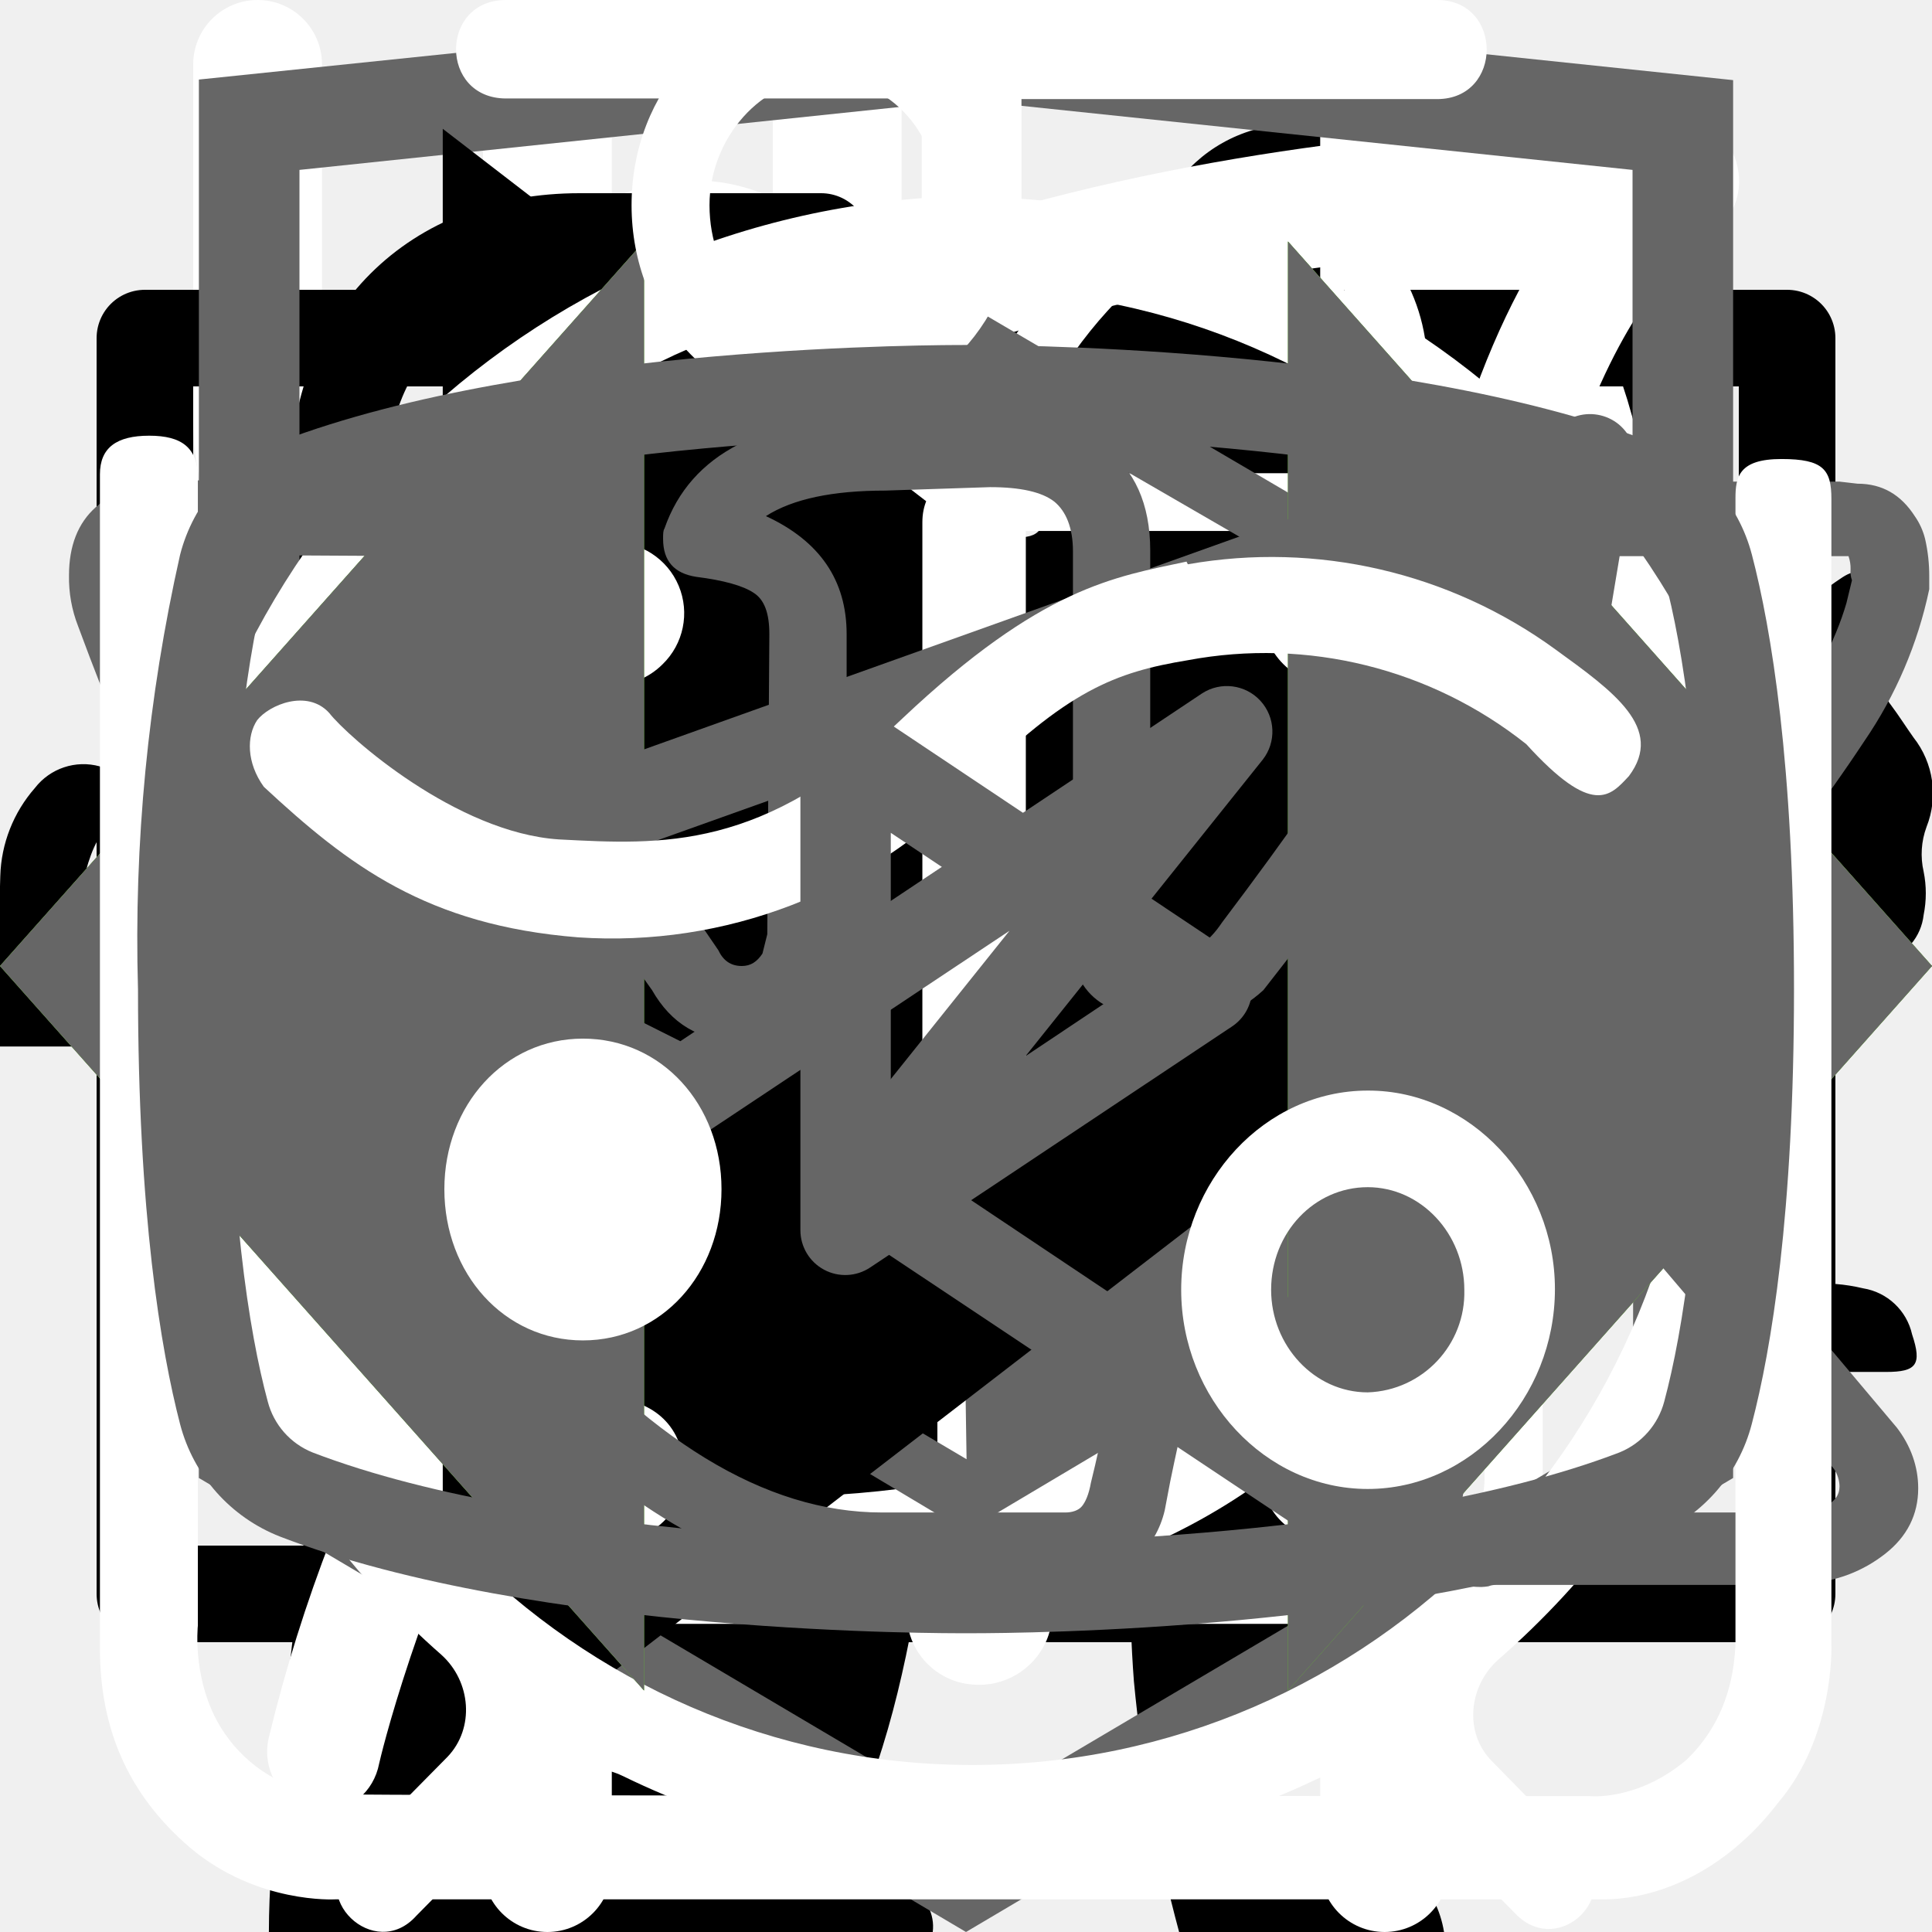
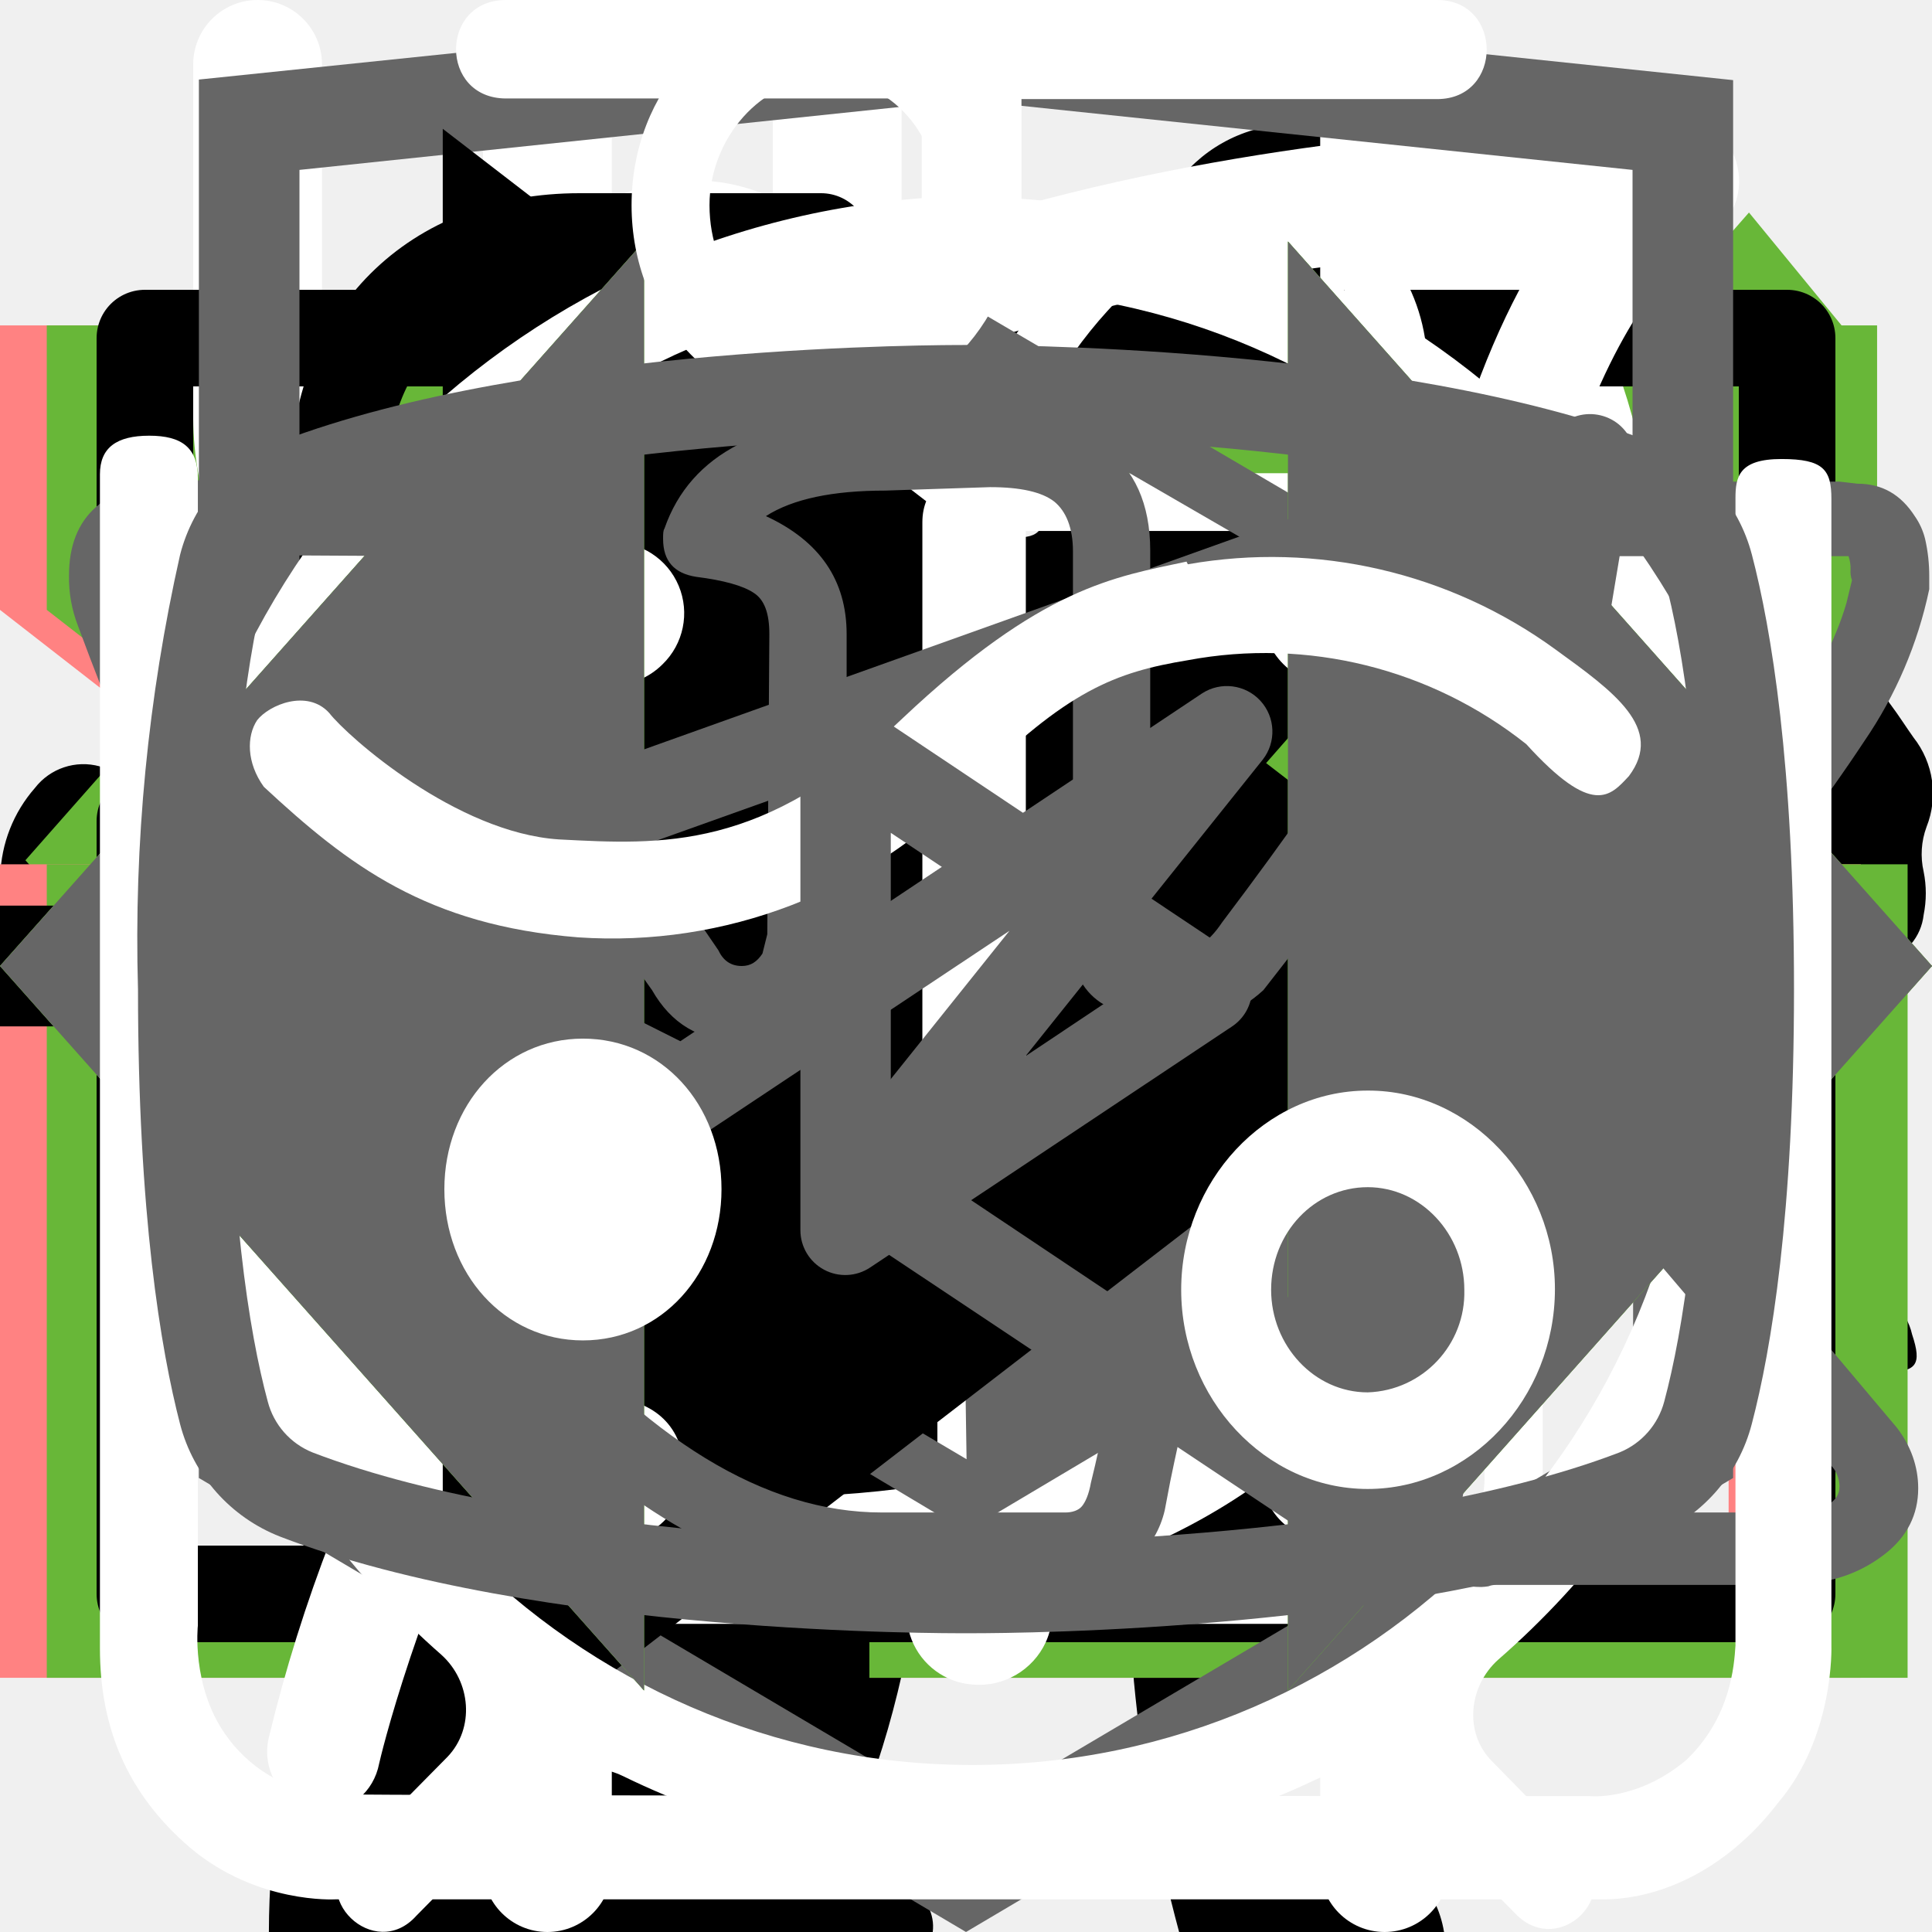
<svg xmlns="http://www.w3.org/2000/svg">
  <style>:root svg:not(:target){display:none}</style>
  <svg viewBox="0 0 24 12" fill="none" id="arrow">
    <path stroke="#000" stroke-width="2" d="M0 6h18" />
    <path d="m24 6-6.75 5.2v-10.4l6.75 5.2Z" fill="#000" />
  </svg>
  <svg viewBox="0 0 268 112" fill="none" id="cat-pro">
    <path d="M246.24 11.51a30.4 30.4 0 0 1 9-9.2c2-1.4 3.2-1.4 4.4 1.2 1.6 3.8 3 7.8 1.8 12a4.59 4.59 0 0 0 .8 4.2c1.2 1.6 2.2 3.2 3.2 4.6a12.54 12.54 0 0 1 1.8 12.4 10.86 10.86 0 0 0-.4 6.2c.4 1.98.4 4.02 0 6a7.5 7.5 0 0 1-5.4 6.4 10.42 10.42 0 0 0-6.4 4 2.09 2.09 0 0 1-1.8 1c-2.4.4-8.4-5-8.4-7.4v-1.2c.2-7.2-.2-7.8-6.8-10.8a8.78 8.78 0 0 1-3.6-2.4c-1.2-1.6-2.8-1.4-4.6-.8-1.8.6-2.8 1.8-2.6 3.8.6 4.85.8 9.73.6 14.6.01.56.15 1.1.4 1.6 6.2 9 8.6 19.6 11.6 29.8 2.4 7.8 6.8 12 14.8 12.6 1.28.1 2.55.3 3.8.6a8.32 8.32 0 0 1 6.8 6.4c1.4 4.2.6 5.2-3.6 5.2h-13a6.48 6.48 0 0 1-4.6-1.6 23.39 23.39 0 0 0-6.8-4 14.53 14.53 0 0 1-6.8-5.2 57.17 57.17 0 0 0-8-9c-5.6-5.8-11.6-11.4-16.8-17.4a22.77 22.77 0 0 1-6.4-15.2c0-1.8-.4-2.6-2.4-1.8-.6.38-1.3.6-2 .6-5.6 0-8.4 3.4-10.4 8.4-1.8 4.2-4.2 8.2-6.4 12.4a20.8 20.8 0 0 0-2 8.4c0 4.8 1.2 6.4 5.6 8 2.8 1 5.4 2 6.8 4.8 1.6 3.2 1.2 4-2.2 4.2h-13.6a3.76 3.76 0 0 1-3.8-2.2l-3.6-6a12.1 12.1 0 0 1-1.4-10.8c.86-3.47.93-7.1.2-10.6a16.84 16.84 0 0 1 3.4-14c1.2-1.4 1.2-2-.8-2.4a100.13 100.13 0 0 1-23.74-8.25.2.2 0 0 1-.06-.15c-6.4-2.4-7.6-2-9.4 4.6-1.6 5.6-3.2 11.2-4.4 17-1.4 6.4.2 12.4 2.2 18.4.8 2.4 3.2 2.2 5 2.8 4 1.2 7.4 2.8 9 7 1.4 3.2 1.2 3.6-2.2 3.6-3.4 0-6.8-.2-10.4 0-3.04.06-6-.93-8.4-2.8-9.6-6.4-12.4-16.2-13.2-26.8-.4-6.6-4-11.8-8.2-16.8-.8-1-1.6-1.4-2.8-.6a88.62 88.62 0 0 1-13.4 6 53.42 53.42 0 0 0-24.4 17.6 21.26 21.26 0 0 0-4.4 10.2c-.6 3.6.4 5.2 4 6.2s5.4 3 5.8 6.8c.2 1.6-.4 2.4-2 2.4h-16.2a3.3 3.3 0 0 1-2.6-1.6c-2.52-3.1-3.86-7-3.8-11-.1-6.9.5-13.8 1.8-20.6a12.6 12.6 0 0 1 6.8-9.6c11.8-5.6 18-16.2 23.6-27.2 1.2-2.2.2-2.6-1.8-2.4-5.6.78-10.9 2.98-15.4 6.4-5.9 4.3-11.45 9.05-16.6 14.2a33.34 33.34 0 0 1-20.6 9.8c-14.6.8-21.4-7.4-20.8-20.6.13-4.5 1.83-8.81 4.8-12.2a8.5 8.5 0 0 1 9-3c3 .8 3.8 2.4 2.6 5.4-.6 1.2-1.4 2.2-2 3.4a15 15 0 0 0-2 4c-2.2 6 .8 10.2 7 10.8 6.6.6 12-2.2 17-6.2a89.88 89.88 0 0 0 16-16.6 41.58 41.58 0 0 1 28.8-16.2c4.6-.6 8.6-2.6 13-3.8a83.01 83.01 0 0 1 25.4-3.6 26 26 0 0 0 11.6-2.2c9.8-4 20-4 30.2-2 8 1.6 16 3.6 23.8 5.6 4.64.87 9.41.73 14-.4a135.6 135.6 0 0 1 26.8-4c5.92-.28 11.83.88 17.2 3.4 4 1.8 4 1.8 3 5.6Z" fill="#000" />
  </svg>
  <svg viewBox="0 0 140 194" fill="none" id="cat-slim">
    <path d="M109.68 0h-.76a7 7 0 0 0-2.92 3.18c-1.13 2.16-2 4.45-2.58 6.82a3.26 3.26 0 0 1-2.96 2.68 14.68 14.68 0 0 0-10.46 7.56 54.62 54.62 0 0 0-3.7 8c-2.84 7.36-5.02 14.96-7.7 22.38-1.26 3.38-1.32 3.38-5.12 3.38-4.54 0-4.22-.7-4.28 4.3 0 1.58.48 2.38 2.16 2.3.52 0 1.3-.26 1.5.42.2.68-.48.98-.88 1.38a18 18 0 0 1-8.66 4.88c-3.8 1.02-7.68 1.82-11.38 3.06-9.5 3.18-18.28 7.62-25.12 15.14a56 56 0 0 0-9.48 15.68c-7.34 17.28-10.9 35.48-13.66 53.86a375.77 375.77 0 0 0-2.92 26c-.36 4.28-.76 8.62-.76 12.98h66.66a4.36 4.36 0 0 0-.46-2.56 10 10 0 0 0-7.66-6.14c-1.4-.32-1.56-.74-.7-1.84a20.7 20.7 0 0 0 3.18-6.2c3.26-9.62 4.52-19.66 6.1-29.6a60 60 0 0 1 6.88-21.66 43.2 43.2 0 0 1 11.18-12.74c1.66-1.26 1.72-1.26 2 .88.2 1.42.24 2.88.34 4.32.6 9.45.48 18.93-.36 28.36-.76 7.31-.86 14.67-.3 22 .8 8.5 2.31 16.93 4.54 25.18h26.6a10.82 10.82 0 0 0-8.48-8.88 18 18 0 0 0-7.52.4c-1.2.28-1.7 0-1.8-1.3a112.7 112.7 0 0 1 2-31.64c2.67-12 4.71-24.14 6.12-36.36a35.5 35.5 0 0 1 4.56-14c2.38-4.24 4.46-8.64 6.8-12.9a11.75 11.75 0 0 0 .84-10.38c-.54-1.42-1.06-2.86-1.72-4.22-2-3.9-4-7.76-5.84-11.7-.98-2-.76-2.24 1.42-2.3 3.26 0 3.26 0 3.32-3.28v-1.32c0-1.38-.52-2.14-2-2h-3.04c-1.38 0-1.78-.58-1.44-2a12.48 12.48 0 0 1 10.26-8.86 44 44 0 0 1 13.24.86 2 2 0 0 0 2.5-1.28c.8-2 1.68-4 2.58-6a2 2 0 0 0-.2-2.28c-6.4-8.12-13.34-15.7-22.8-20.56a2.98 2.98 0 0 1-1.76-2.24 39.16 39.16 0 0 0-2.54-8.32 7 7 0 0 0-2.82-3.44Z" fill="#000" />
+   </svg>
+   <svg viewBox="0 0 19 15" fill="none" id="checkbox-logo">
+     <path d="m7 11.72-5.7-6.45-1.05 1.19 6.75 7.63 11.25-12.72-1.05-1.28-10.2 11.63Z" fill="#68B738" />
+   </svg>
+   <svg viewBox="0 0 19 14" fill="none" id="email-error">
+     <path stroke="#FF8282" stroke-width="1.3" d="M.65 6v8m17-8v8m-17.65-.65h18m-18-12h18m-.65 1.83-8.35 6.5-8.35-6.5v-1.53h16.7v1.53Z" />
+   </svg>
+   <svg viewBox="0 0 19 14" fill="none" id="email-focus">
+     <path stroke="#68B738" stroke-width="1.3" d="M1.11 6v8m17-8v8m-17.65-.65h18m-18-12h18m-.65 1.83-8.35 6.5-8.35-6.5v-1.53h16.7v1.53Z" />
  </svg>
  <svg viewBox="0 0 26 30" fill="none" id="fork">
    <path fill-rule="evenodd" clip-rule="evenodd" d="M19.12.08a1 1 0 0 1 1.09.21c.9.91 2.1 2.88 3.06 5.92a42.6 42.6 0 0 1 1.73 12.79 1 1 0 0 1-1 1h-3.5v9a1 1 0 1 1-2 0v-28a1 1 0 0 1 .62-.92Zm1.38 17.92h2.5a39.62 39.62 0 0 0-1.64-11.19 22.4 22.4 0 0 0-.86-2.3v13.49Zm-14-18a1 1 0 0 1 1 1v28a1 1 0 1 1-2 0v-28a1 1 0 0 1 1-1Z" fill="#fff" />
    <path fill-rule="evenodd" clip-rule="evenodd" d="M2 0a1 1 0 0 1 1 1v5.5c0 .56.2 1.32.7 1.92.48.56 1.31 1.08 2.8 1.08a1 1 0 1 1 0 2 5.41 5.41 0 0 1-4.33-1.8 5.07 5.07 0 0 1-1.17-3.2v-5.5a1 1 0 0 1 1-1Z" fill="#fff" />
    <path fill-rule="evenodd" clip-rule="evenodd" d="M11 0a1 1 0 0 0-1 1v5.5c0 .56-.2 1.32-.7 1.92-.48.56-1.31 1.08-2.8 1.08a1 1 0 0 0 0 2 5.4 5.4 0 0 0 4.33-1.8 5.07 5.07 0 0 0 1.17-3.2v-5.5a1 1 0 0 0-1-1Z" fill="#fff" />
  </svg>
  <svg viewBox="0 0 32 12" fill="none" id="hover-arrow">
    <path stroke="#000" stroke-width="2" d="M0 6h26" />
    <path d="m32 6-6.75 5.2v-10.4l6.75 5.2Z" fill="#000" />
  </svg>
  <svg viewBox="0 0 20 20" fill="none" id="icon-email">
    <path d="M1.5 8.5v8h17v-8m-17-5h17v2l-8.5 6-8.5-6v-2Z" stroke="#000" stroke-linecap="round" stroke-linejoin="round" />
  </svg>
  <svg viewBox="0 0 78 81" fill="none" id="icon-gift">
    <path d="M64.02 35.63h-49.99a3.18 3.18 0 0 1-3.18-3.16v-9.47a3.18 3.18 0 0 1 3.18-3.16h49.98a3.17 3.17 0 0 1 3.19 3.16v9.47a3.17 3.17 0 0 1-3.18 3.16Zm-49.99-13.37c-.4 0-.74.34-.74.74v9.47c0 .4.33.74.74.74h49.98c.41 0 .75-.33.75-.74v-9.47c0-.4-.34-.74-.75-.74h-49.98Z" fill="#fff" />
    <path d="M57.04 68.08h-36.04a6.11 6.11 0 0 1-6.13-6.09v-27.57c0-.67.55-1.21 1.22-1.21.68 0 1.22.54 1.22 1.21v27.57a3.68 3.68 0 0 0 3.69 3.67h36.04a3.68 3.68 0 0 0 3.7-3.67v-27.57a1.22 1.22 0 0 1 2.44 0v27.57a6.11 6.11 0 0 1-6.14 6.1Z" fill="#fff" />
    <path d="M39.02 68.08c-.67 0-1.22-.54-1.22-1.2v-32.46c0-.67.55-1.21 1.22-1.21.68 0 1.22.54 1.22 1.21v32.45c0 .67-.54 1.21-1.22 1.21Zm-15.21-45.82a7.81 7.81 0 0 1-3.17-10.6 7.9 7.9 0 0 1 10.66-3.16c5.82 3.13 8.96 11.86 9.09 12.23l-2.3.8c-.03-.08-2.96-8.22-7.95-10.9a5.45 5.45 0 0 0-7.36 2.17 5.4 5.4 0 0 0 2.2 7.33l-1.17 2.13Z" fill="#fff" />
    <path d="m54.23 22.26-1.16-2.14a5.38 5.38 0 0 0-1.03-9.92 5.42 5.42 0 0 0-4.14.43c-4.98 2.68-7.91 10.82-7.94 10.9l-2.3-.8c.13-.37 3.27-9.1 9.08-12.23a7.86 7.86 0 0 1 11.29 9.1c-.6 2-1.95 3.66-3.8 4.66Zm7.72 29.6h-45.86c-.67 0-1.22-.55-1.22-1.21 0-.67.55-1.22 1.22-1.22h45.86a1.21 1.21 0 1 1 0 2.42Z" fill="#fff" />
  </svg>
  <svg viewBox="0 0 20 20" fill="none" id="icon-phone">
    <path d="M10 10h8.5m0 0-2.5-2.5m2.5 2.5-2.5 2.5m-7.5-10v5h-3v5h3v5h-2.5c-1.5 0-2.5-1-2.5-2.5v-10c0-1.5 1-2.5 2.5-2.5h2.5Z" stroke="#000" stroke-linecap="round" stroke-linejoin="round" />
  </svg>
  <svg viewBox="0 0 30 32" fill="none" id="leaf">
    <g clip-path="url(#leaf_0)">
      <path d="M27.78 2.77a.95.95 0 0 0-.92-.77c-4.94.03-16.95.92-21.8 8.38-2.51 3.88-2.73 8.91-.64 14.96l.07.13a25.93 25.93 0 0 0-1.04 3.32 1 1 0 0 0 .72 1.19l.2.02c.43 0 .82-.32.91-.79.02-.1 2.4-10.37 10.85-16.38.44-.3.55-.93.26-1.38a.9.9 0 0 0-1.3-.28c-4.78 3.4-7.73 8-9.47 11.65-1.24-4.57-.91-8.37.99-11.3 3.74-5.76 12.62-7.15 17.98-7.45-1.15 1.8-2.41 5.1-2.41 10.93 0 3.12-.83 5.52-2.47 7.14-2.62 2.6-6.88 2.83-10 2.58-.5-.04-.96.38-1 .93a.98.98 0 0 0 .87 1.07c.62.05 1.28.08 1.98.08 3.17 0 6.87-.66 9.43-3.2 2.03-2 3.06-4.9 3.06-8.6 0-9.1 3.22-11.1 3.23-11.1.4-.21.6-.68.5-1.13Z" fill="#fff" />
    </g>
    <defs>
      <clipPath id="leaf_0">
        <path fill="#fff" d="M0 0h30v32h-30z" />
      </clipPath>
    </defs>
  </svg>
  <svg viewBox="0 0 27 34" fill="none" id="logo-html">
    <g clip-path="url(#logo-html_0)">
      <path d="m13.64.02-.14-.02-13.5 1.4v24.61l13.5 7.99 13.5-7.99v-24.6l-13.36-1.4Zm11.6 25-11.74 6.94-11.73-6.94v-10.1l11.68 6.93.02 1.25-8.02-4.75v1.23l8.04 4.8.02 1.3-8.05-4.76v1.22l8.04 4.81 8.12-4.83v-5.21l3.62-2.15v10.26Zm0-11.57-3.23 1.88-1.48.88-7.06-4.19-.01 1.23 6.04 3.57-.06.03-.13.07-.86.5-4.98-2.95-.01 1.22 3.93 2.33-.93.61-.02.01-2.97-1.74-.01 1.23 1.94 1.13-1.98 1.19-11.62-6.87 11.63-6.96 11.8 6.83Zm0-1.22-11.8-6.92-11.67 6.91v-9.23l11.73-1.23 11.73 1.23v9.24Z" fill="#666" />
    </g>
    <defs>
      <clipPath id="logo-html_0">
        <path fill="#fff" d="M0 0h27v34h-27z" />
      </clipPath>
    </defs>
  </svg>
  <svg viewBox="0 0 7 12" fill="none" id="polygon">
    <path d="m7 6-6.75 5.2v-10.4l6.75 5.2Z" fill="#000" />
  </svg>
  <svg viewBox="0 0 27 31" fill="none" id="scale">
    <path d="M6.12 0c-1.07 0-1.07 1.58 0 1.58h6.67v1.6a13.21 13.21 0 0 0-12.23 13.3c0 4.02 1.75 7.64 4.52 10.07.48.43.54 1.18.1 1.64l-1.53 1.55c-.75.69.36 1.75 1.03 1l2-2.03c.36-.34.88-.43 1.32-.21a12.79 12.79 0 0 0 11.1.06c.43-.21.96-.13 1.3.21l1.95 1.97c.68.64 1.66-.31 1.04-1l-1.45-1.48c-.45-.45-.38-1.2.1-1.63a13.47 13.47 0 0 0 4.62-10.16 13.2 13.2 0 0 0-12.27-13.28v-1.6h6.67c1.06 0 1.06-1.59 0-1.59h-14.94Zm-4.12 16.47c0-6.53 5.2-11.82 11.6-11.82 6.41 0 11.6 5.3 11.6 11.82 0 6.55-5.19 11.85-11.6 11.85-6.4 0-11.6-5.3-11.6-11.85Zm10.8-8.09c0-1.1 1.66-1.1 1.66 0v8.63c0 .23-.09.44-.25.6a.86.86 0 0 1-.6.25.82.82 0 0 1-.57-.23.8.8 0 0 1-.24-.56v-8.69Zm-5 2.62c.31 0 .61-.12.83-.34a1.14 1.14 0 0 0-.82-1.96c-.3.02-.56.16-.75.37a1.14 1.14 0 0 0 .75 1.92Zm11.6 0c.31 0 .6-.12.82-.34a1.14 1.14 0 0 0-.82-1.96 1.14 1.14 0 0 0 0 2.29Zm-10.43 12.59c0 1.53-2.33 1.53-2.33 0s2.33-1.53 2.33 0Zm4.64 3.44a1.18 1.18 0 0 0 1.17-.68 1.14 1.14 0 0 0-.7-1.56 1.17 1.17 0 0 0-1.22.32 1.14 1.14 0 0 0 .75 1.92Zm-8.12-10.39a1.14 1.14 0 0 1-.69 1.17 1.17 1.17 0 0 1-1.57-.7 1.14 1.14 0 0 1 .32-1.2 1.17 1.17 0 0 1 1.94.73Zm17.39 1.15a1.17 1.17 0 0 0 1.17-.68 1.14 1.14 0 0 0-.7-1.55 1.17 1.17 0 0 0-1.22.32 1.14 1.14 0 0 0 .75 1.91Zm-2.32 5.8c0 1.53-2.32 1.53-2.32 0s2.32-1.53 2.32 0Z" fill="#fff" />
  </svg>
  <svg viewBox="0 0 24 18" fill="none" id="slider-arrow-active">
    <path d="m8 0-8 9 8 9v-18Zm16 9-8-9v18l8-9Z" fill="#5EAA2F" />
  </svg>
  <svg viewBox="0 0 24 18" fill="none" id="slider-arrow-hover">
    <path d="m8 0-8 9 8 9v-18Zm16 9-8-9v18l8-9Z" fill="#68B738" />
  </svg>
  <svg viewBox="0 0 24 18" fill="none" id="slider-arrow">
    <path d="m8 0-8 9 8 9v-18Zm16 9-8-9v18l8-9Z" fill="#666" />
  </svg>
  <svg viewBox="0 0 28 22" fill="none" id="telegram">
    <path fill-rule="evenodd" clip-rule="evenodd" d="M23.46 3.15c.18.15.27.38.23.61l-2.63 15.76a.66.66 0 0 1-1.01.44l-7.88-5.25a.66.66 0 0 1-.15-.96l2.61-3.26-4.36 2.9a.66.66 0 0 1-.65.05l-5.26-2.63a.66.66 0 0 1 .08-1.2l18.38-6.57a.66.66 0 0 1 .64.11Zm-17.13 7.17 3.53 1.77 7.56-5.04a.66.66 0 0 1 .88.96l-4.8 6 6.43 4.3 2.28-13.66-15.88 5.67Z" fill="#666" />
  </svg>
  <svg viewBox="0 0 28 22" fill="none" id="vkontakte">
    <path d="M1 5.34c0-.86.52-1.32 1.55-1.38l3.97.02c.26 0 .44.13.53.38.4 1.26.86 2.34 1.37 3.25.5.92 1.17 1.97 1.99 3.16.07.15.18.23.34.23.13 0 .22-.06.3-.18l.07-.28.03-4.35c0-.3-.07-.5-.23-.6-.15-.1-.43-.18-.83-.23-.32-.05-.48-.23-.48-.55 0-.07 0-.12.02-.15.38-1.09 1.44-1.63 3.2-1.63l1.5-.03c.67 0 1.23.16 1.67.48.44.32.67.82.67 1.5v5.72c.12.08.24.12.34.12.27 0 .5-.15.7-.45 1.95-2.58 3-4.31 3.17-5.18a.3.3 0 0 1 .05-.13c.12-.25.33-.47.61-.65.29-.19.53-.31.75-.38a.55.55 0 0 1 .24-.05h4.13l.26.03c.36 0 .63.16.83.47.07.1.12.21.15.33a2.4 2.4 0 0 1 .06.55v.18a6.11 6.11 0 0 1-.94 2.2 23.4 23.4 0 0 1-1.93 2.53c-.79.9-1.27 1.5-1.47 1.78a.93.93 0 0 0-.24.56c0 .13.07.28.21.45l3.9 4.63c.2.26.31.56.31.88 0 .38-.16.7-.48.95-.32.25-.7.4-1.14.43l-.46.02h-4.04c-.02 0-.06 0-.11.02a.86.86 0 0 1-.1.01c-.4 0-.76-.16-1.1-.48-.12-.13-.96-1.12-2.5-2.97a1.39 1.39 0 0 0-.38-.32 38.47 38.47 0 0 0-.53 2.24l-.08.42a1.4 1.4 0 0 1-1.12 1.06l-.37.02h-2.61c-1.48 0-2.95-.63-4.41-1.9a19.3 19.3 0 0 1-3.96-4.95 47.51 47.51 0 0 1-3.28-7.05 1.92 1.92 0 0 1-.13-.73Zm16.01 6.51c-.37 0-.7-.1-1.01-.29a.9.9 0 0 1-.45-.79v-5.78c0-.34-.1-.58-.27-.72-.18-.14-.49-.21-.93-.21l-1.52.05c-.76 0-1.34.12-1.73.37.78.36 1.17.93 1.17 1.71v4.43a1.5 1.5 0 0 1-.53 1.04 1.6 1.6 0 0 1-1.07.42c-.53 0-.94-.24-1.22-.73a26.16 26.16 0 0 1-3.1-5.63l-.23-.66-3.55-.02c-.23 0-.36.01-.38.03-.03.03-.04.1-.04.22 0 .15.01.3.05.48l.56 1.4c1.49 3.64 3.11 6.51 4.86 8.6 1.75 2.1 3.47 3.15 5.16 3.15h2.66c.1 0 .19-.03.24-.09.05-.06.1-.17.13-.34l.06-.25.5-2.21c.15-.3.27-.5.38-.6.2-.2.42-.28.69-.28.43 0 .86.24 1.3.73l2.27 2.71c.14.22.3.33.45.33h4.4c.53 0 .8-.13.8-.38a.47.47 0 0 0-.08-.25l-3.87-4.55c-.3-.35-.45-.73-.45-1.13 0-.4.14-.8.43-1.16.23-.34.68-.9 1.34-1.67.67-.78 1.25-1.51 1.75-2.19.5-.68.82-1.3.98-1.85l.08-.33a.37.37 0 0 1-.02-.16.54.54 0 0 0-.03-.19h-4.18c-.27.1-.48.25-.64.45l-.16.48c-.45 1.16-1.6 2.94-3.5 5.36-.36.33-.8.5-1.3.5Z" fill="#666" />
  </svg>
  <svg viewBox="0 0 27 29" fill="none" id="water">
    <path d="M11.38 0c-1.64 0-2.9 1.36-2.9 3.08s1.26 3.08 2.9 3.08c1.63 0 2.9-1.36 2.9-3.08s-1.27-3.08-2.9-3.08Zm0 1.18c1 0 1.72.84 1.72 1.9 0 1-.8 1.9-1.72 1.9-1 0-1.73-.84-1.73-1.9 0-1 .78-1.9 1.72-1.9Zm-10.88 23.56c0 1.18.4 2.18 1.36 3 1 .84 2.17.77 2.17.77h19.04c.77 0 1.8-.38 2.62-1.45.85-1 .8-2.36.8-2.36v-17.21c0-.44-.12-.6-.75-.6-.64 0-.69.27-.69.59v17.22c-.02.3-.07 1.08-.74 1.72-.74.62-1.45.54-1.45.54s-18.13 0-19.03-.03a2.14 2.14 0 0 1-1.45-.9c-.51-.73-.41-1.63-.41-1.63v-17.22c0-.46-.24-.64-.73-.64s-.74.18-.74.58v17.62Zm16.31-16.31c-1.08.23-2.17.38-4.26 2.35-2.08 2-3.62 1.9-5.16 1.82-1.54-.1-3.17-1.54-3.45-1.9-.33-.36-.9-.12-1.08.11-.16.24-.16.64.1 1 1.27 1.18 2.45 2.08 4.72 2.26a7.5 7.5 0 0 0 5.89-2.26c1.45-1.45 2.17-1.72 3.26-1.9a6.3 6.3 0 0 1 5.08 1.26c1 1.1 1.26.78 1.54.48.54-.72-.23-1.27-1.1-1.9a7.24 7.24 0 0 0-5.52-1.28l-.02-.04Zm-9.06 7.16c-1.18 0-2.08 1-2.08 2.26 0 1.27.9 2.27 2.08 2.27 1.18 0 2.08-1 2.08-2.27s-.9-2.26-2.08-2.26Zm11.78.78c-1.54 0-2.8 1.36-2.8 2.99 0 1.63 1.26 2.99 2.8 2.99 1.54 0 2.81-1.36 2.81-3 0-1.62-1.27-2.98-2.8-2.98Zm0 1.45c.8 0 1.45.7 1.45 1.54a1.5 1.5 0 0 1-1.45 1.54c-.8 0-1.45-.7-1.45-1.54 0-.86.65-1.54 1.45-1.54Z" fill="#fff" />
  </svg>
  <svg viewBox="0 0 28 22" fill="none" id="youtube">
    <path d="m17.85 10.8-5.24-3.5a.65.65 0 0 0-1.01.55v6.98a.65.65 0 0 0 1.01.54l5.24-3.49a.65.65 0 0 0 0-1.09Zm-4.94 2.8v-4.53l3.4 2.27-3.4 2.27Zm12.48-8.56a2.4 2.4 0 0 0-1.45-1.63c-3.72-1.43-9.69-1.41-9.94-1.41s-6.22-.02-9.94 1.4a2.4 2.4 0 0 0-1.45 1.64 25.32 25.32 0 0 0-.61 6.3c0 3.26.33 5.22.61 6.3a2.4 2.4 0 0 0 1.45 1.63c3.72 1.43 9.69 1.4 9.94 1.4h.08c.75 0 6.31-.04 9.86-1.4a2.4 2.4 0 0 0 1.45-1.64c.28-1.07.61-3.03.61-6.3 0-3.25-.33-5.22-.61-6.29Zm-1.27 12.27a1.1 1.1 0 0 1-.65.74c-3.5 1.34-9.4 1.32-9.47 1.32-.07 0-5.98.02-9.47-1.32a1.09 1.09 0 0 1-.65-.74c-.27-1-.57-2.85-.57-5.97 0-3.12.3-4.97.57-5.97a1.1 1.1 0 0 1 .65-.74c3.5-1.34 9.4-1.32 9.47-1.32.07 0 5.98-.02 9.47 1.32a1.1 1.1 0 0 1 .65.74c.27 1 .57 2.85.57 5.97 0 3.12-.3 4.96-.57 5.97Z" fill="#666" />
  </svg>
</svg>
